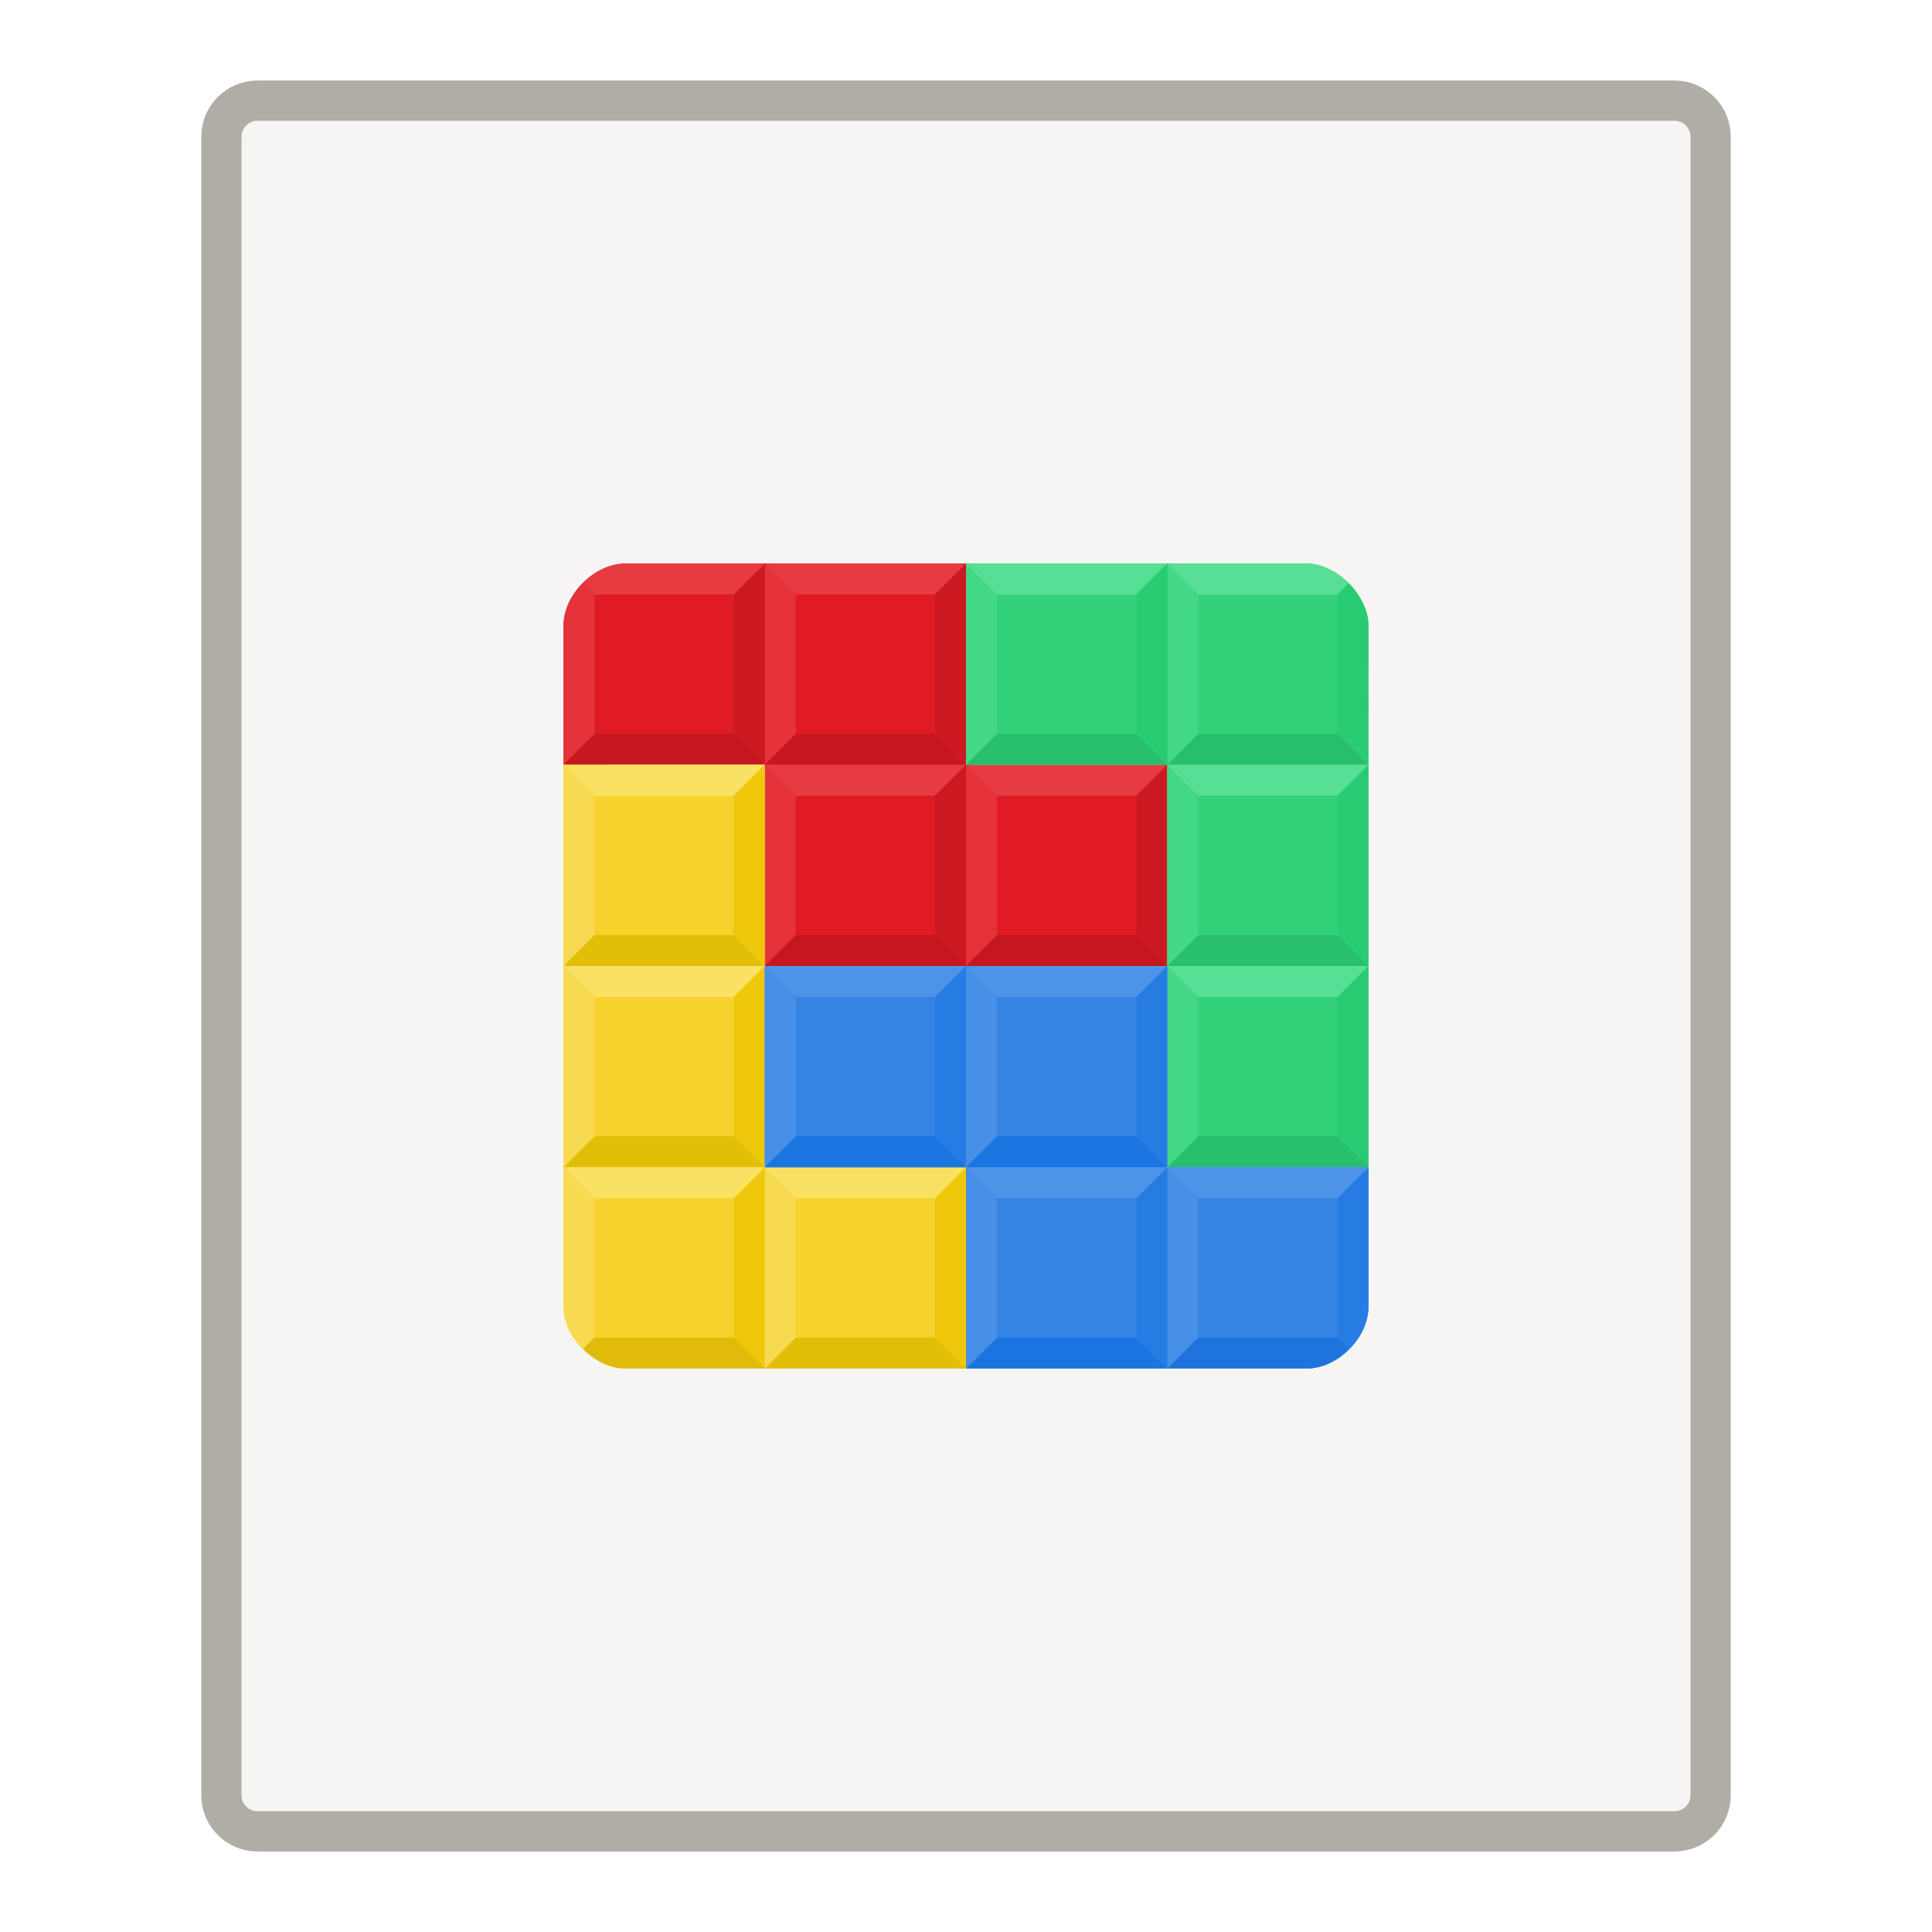
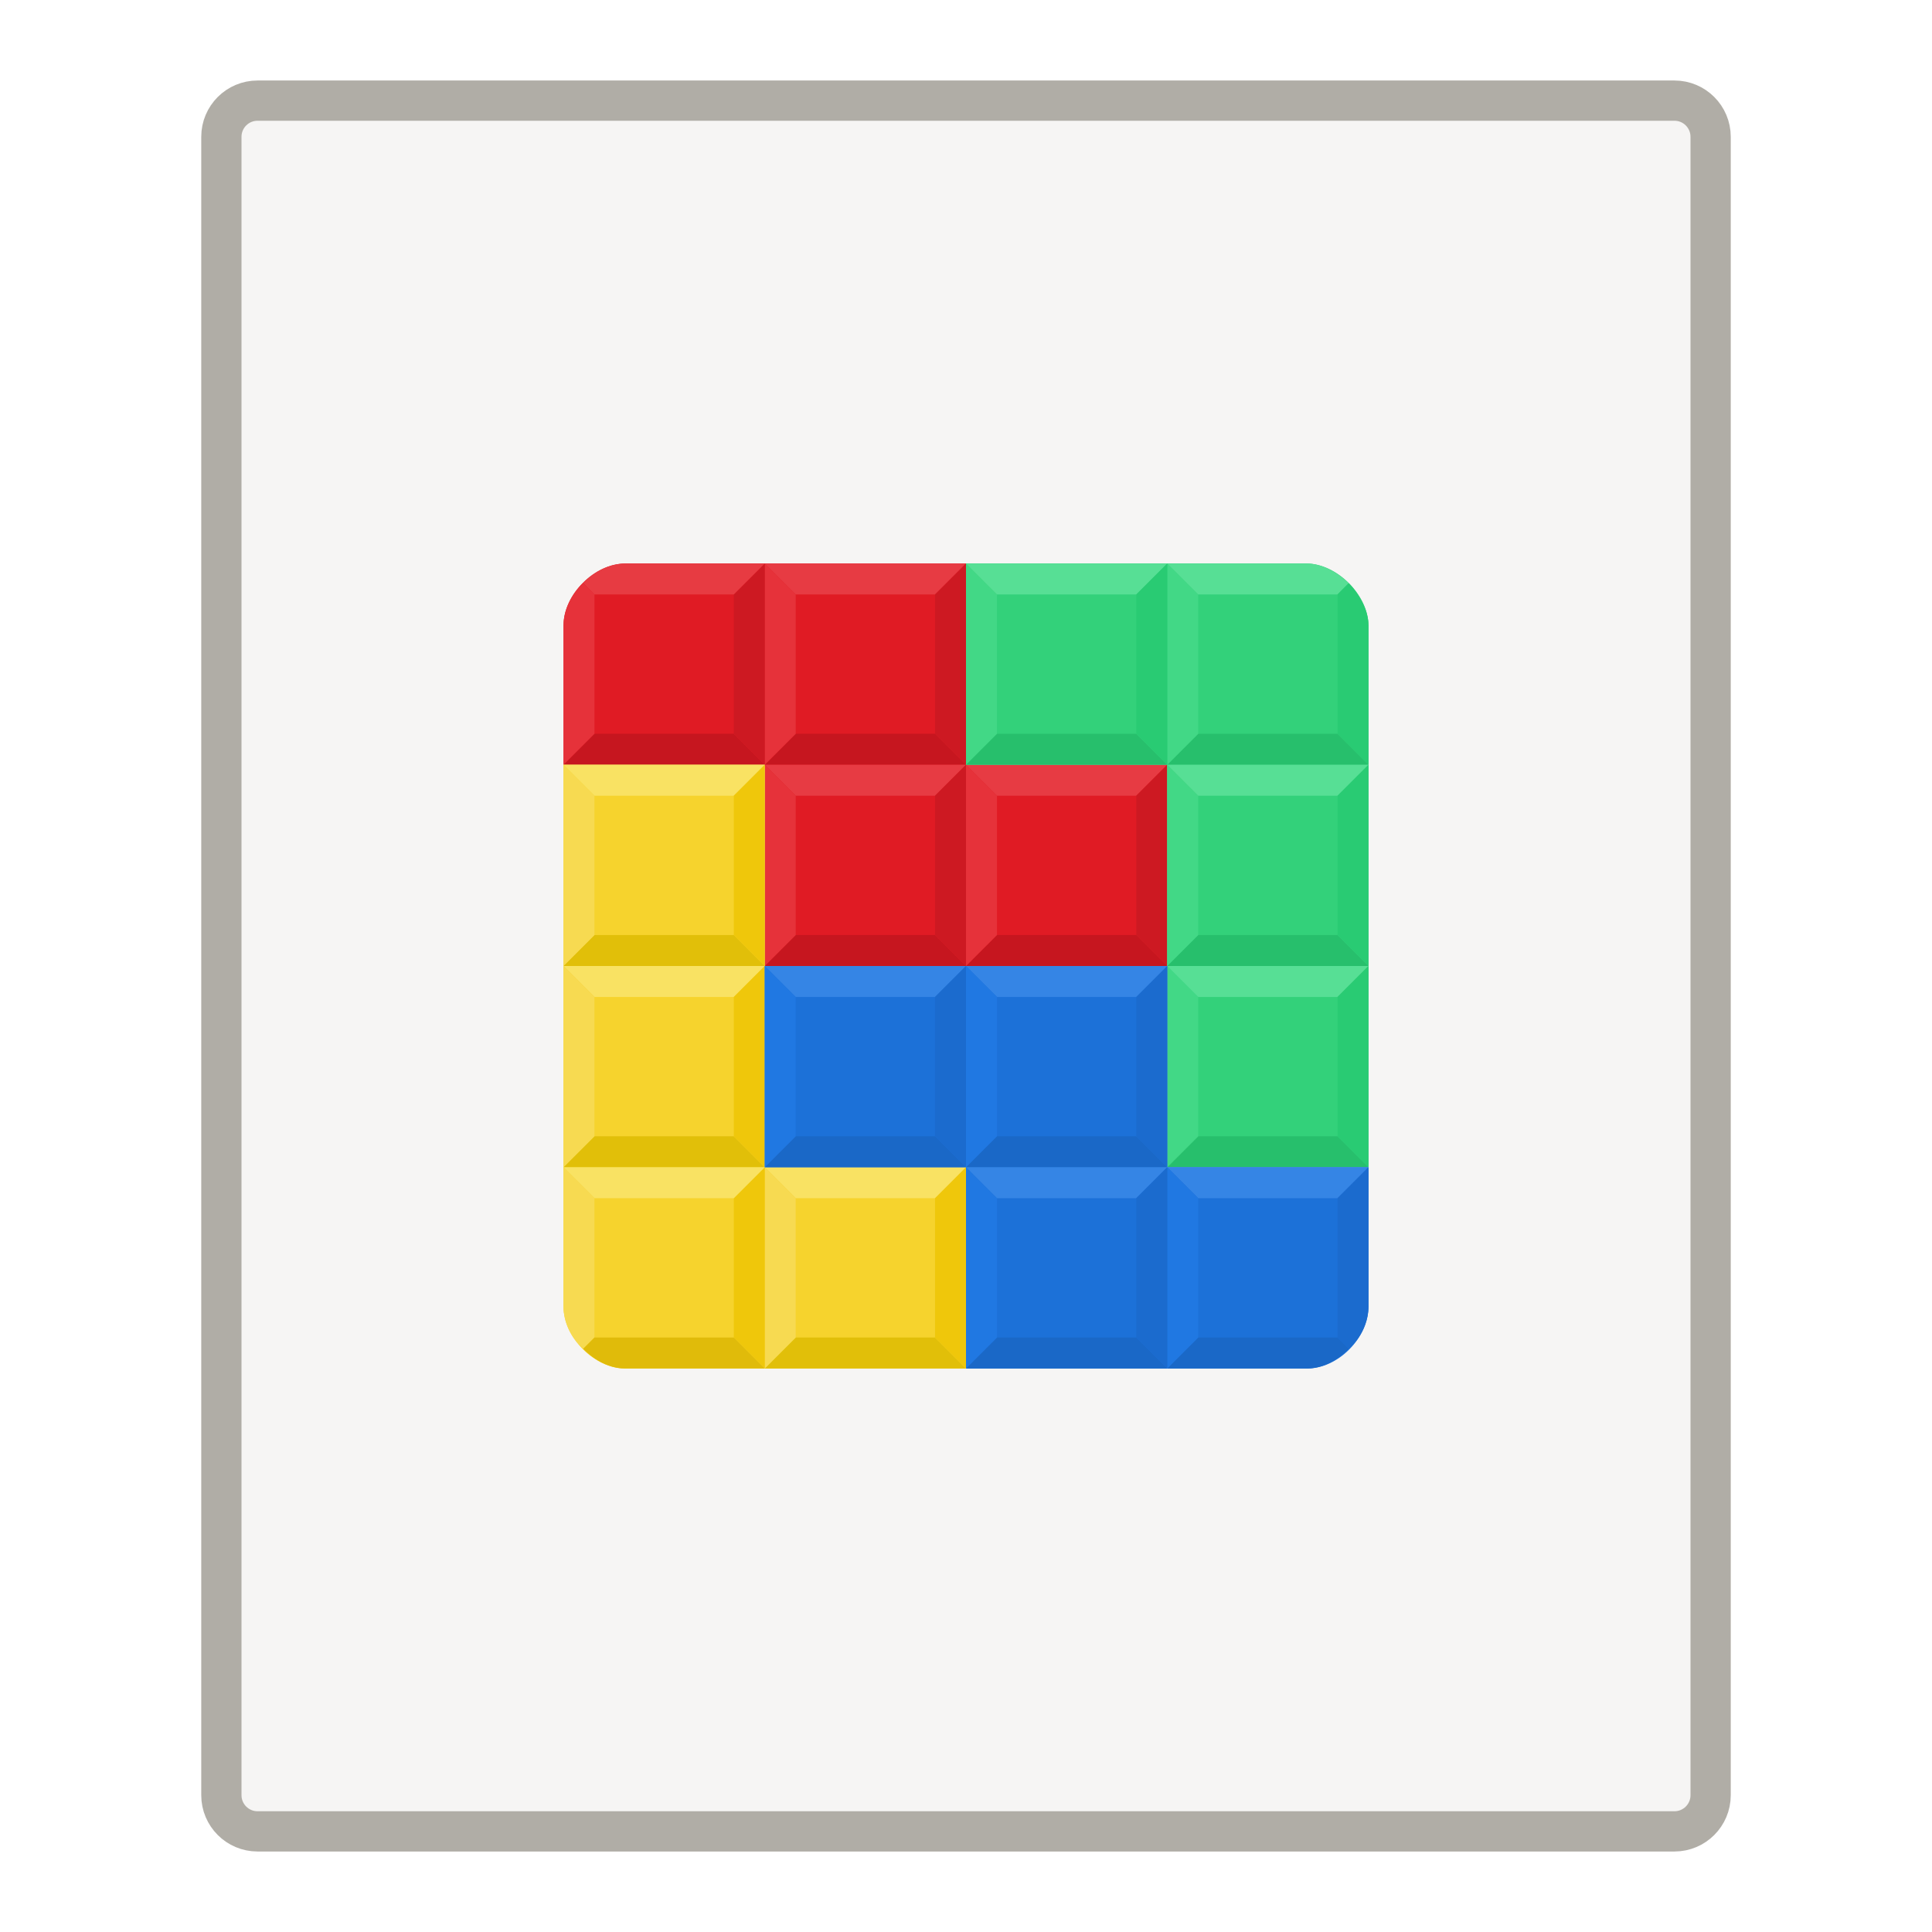
<svg xmlns="http://www.w3.org/2000/svg" xmlns:xlink="http://www.w3.org/1999/xlink" width="48" height="48" version="1.1">
-   <g>
-     <rect x="5.5" y="2.5" width="37" height="43" ry=".899" fill="#f6f5f4" stroke="#b0ada6" stroke-linejoin="round" />
-     <path d="m19 24h10v-5h-5v-5h-8.461c-0.769 0-1.538 0.769-1.538 1.538v3.462h5z" fill="#e01b24" fill-rule="evenodd" />
-     <path id="h" d="m14 19 0.769-0.769h3.462l0.769 0.769z" fill="#c6161f" fill-rule="evenodd" />
-   </g>
+   <rect x="5.5" y="2.5" width="37" height="43" ry=".899" fill="#f6f5f4" stroke="#b0ada6" stroke-linejoin="round" />
+   <path d="m19 24h10v-5h-5v-5h-8.461c-0.769 0-1.538 0.769-1.538 1.538v3.462h5z" fill="#e01b24" fill-rule="evenodd" stroke-width=".192" />
+   <path id="h" d="m14 19 0.769-0.769h3.462l0.769 0.769z" fill="#c6161f" fill-rule="evenodd" stroke-width=".192" />
  <use transform="translate(5)" width="100%" height="100%" xlink:href="#h" />
-   <use transform="translate(5,5)" width="100%" height="100%" xlink:href="#h" />
-   <use transform="translate(10,5)" width="100%" height="100%" xlink:href="#h" />
-   <path id="n" d="m19 14 0.769 0.769h3.462l0.769-0.769z" fill="#e73b43" fill-rule="evenodd" />
-   <use transform="translate(0 5)" width="100%" height="100%" xlink:href="#n" />
+   <use transform="translate(5 5)" width="100%" height="100%" xlink:href="#h" />
+   <use transform="translate(10 5)" width="100%" height="100%" xlink:href="#h" />
+   <path id="n" d="m19 14 0.769 0.769h3.462l0.769-0.769z" fill="#e73b43" fill-rule="evenodd" stroke-width=".192" />
+   <use transform="translate(4.5632e-8 5)" width="100%" height="100%" xlink:href="#n" />
  <use transform="translate(5 5)" width="100%" height="100%" xlink:href="#n" />
-   <path id="m" d="m19 14 0.769 0.769v3.462l-0.769 0.769z" fill="#e6323a" fill-rule="evenodd" />
-   <use transform="translate(0 5)" width="100%" height="100%" xlink:href="#m" />
+   <path id="m" d="m19 14 0.769 0.769v3.462l-0.769 0.769z" fill="#e6323a" fill-rule="evenodd" stroke-width=".192" />
+   <use transform="translate(4.5632e-8 5)" width="100%" height="100%" xlink:href="#m" />
  <use transform="translate(5 5)" width="100%" height="100%" xlink:href="#m" />
-   <path id="c" d="m19 19-0.769-0.769v-3.462l0.769-0.769z" fill="#cd1922" fill-rule="evenodd" />
+   <path id="c" d="m19 19-0.769-0.769v-3.462l0.769-0.769z" fill="#cd1922" fill-rule="evenodd" stroke-width=".192" />
  <use transform="translate(5 5)" width="100%" height="100%" xlink:href="#c" />
  <use transform="translate(5)" width="100%" height="100%" xlink:href="#c" />
  <use transform="translate(10 5)" width="100%" height="100%" xlink:href="#c" />
-   <g fill-rule="evenodd">
-     <path d="m14.481 14.489 0.288 0.28v3.462l-0.769 0.769v-3.462c4e-3 -0.623 0.481-1.05 0.481-1.05z" fill="#e6323a" />
-     <path d="m14.487 14.486 0.282 0.283h3.462l0.769-0.769h-3.462c-0.644 0.009-1.051 0.486-1.051 0.486z" fill="#e73b42" />
-     <path d="m24 14h8.461c0.762 0.008 1.53 0.785 1.538 1.538v13.461h-5v-10h-5z" fill="#33d17a" />
-     <path id="g" d="m24 19 0.769-0.769h3.462l0.769 0.769z" fill="#27bf6c" fill-rule="evenodd" />
+   <g transform="matrix(.19231 0 0 .19231 11.692 11.692)" fill-rule="evenodd">
+     <path d="m14.503 14.542 1.497 1.458v18l-4 4v-18c0.021-3.241 2.503-5.458 2.503-5.458z" fill="#e6323a" />
+     <path d="m14.533 14.527 1.467 1.473h18l4-4h-18c-3.346 0.045-5.467 2.527-5.467 2.527z" fill="#e73b42" />
+     <path d="m64 12h44c3.963 0.043 7.957 4.08 8 8v70h-26v-52h-26z" fill="#33d17a" />
+     <path id="g" d="m64 38 4-4h18l4 4z" fill="#27bf6c" fill-rule="evenodd" />
  </g>
-   <use transform="translate(5)" width="100%" height="100%" xlink:href="#g" />
-   <use transform="translate(5 5)" width="100%" height="100%" xlink:href="#g" />
-   <use transform="translate(5 10)" width="100%" height="100%" xlink:href="#g" />
-   <path id="f" d="m24 14 0.769 0.769v3.462l-0.769 0.769z" fill="#42d886" fill-rule="evenodd" />
+   <use transform="matrix(.19231 0 0 .19231 16.692 11.692)" width="100%" height="100%" xlink:href="#g" />
+   <use transform="matrix(.19231 0 0 .19231 16.692 16.692)" width="100%" height="100%" xlink:href="#g" />
+   <use transform="matrix(.19231 0 0 .19231 16.692 21.692)" width="100%" height="100%" xlink:href="#g" />
+   <path id="f" d="m24 14 0.769 0.769v3.462l-0.769 0.769z" fill="#42d886" fill-rule="evenodd" stroke-width=".192" />
  <use transform="translate(5)" width="100%" height="100%" xlink:href="#f" />
-   <use transform="translate(5 10)" width="100%" height="100%" xlink:href="#f" />
+   <use transform="translate(5 9.9999)" width="100%" height="100%" xlink:href="#f" />
  <use transform="translate(5 5)" width="100%" height="100%" xlink:href="#f" />
-   <path id="p" d="m24 14 0.769 0.769h3.462l0.769-0.769z" fill="#57df95" fill-rule="evenodd" />
+   <path id="p" d="m24 14 0.769 0.769h3.462l0.769-0.769z" fill="#57df95" fill-rule="evenodd" stroke-width=".192" />
  <use transform="translate(5 5)" width="100%" height="100%" xlink:href="#p" />
-   <use transform="translate(5 10)" width="100%" height="100%" xlink:href="#p" />
-   <path id="o" d="m29 14-0.769 0.769v3.462l0.769 0.769z" fill="#29cb73" fill-rule="evenodd" />
+   <use transform="translate(5 9.9999)" width="100%" height="100%" xlink:href="#p" />
+   <path id="o" d="m29 14-0.769 0.769v3.462l0.769 0.769z" fill="#29cb73" fill-rule="evenodd" stroke-width=".192" />
  <use transform="translate(5 5)" width="100%" height="100%" xlink:href="#o" />
-   <use transform="translate(5 10)" width="100%" height="100%" xlink:href="#o" />
-   <g fill-rule="evenodd">
-     <path d="m29 14 0.769 0.769h3.462l0.275-0.281s-0.467-0.489-1.044-0.489z" fill="#57df95" />
-     <path d="m34 15.538c-0.003-0.574-0.49-1.049-0.49-1.049l-0.28 0.28v3.462l0.769 0.769z" fill="#29cb73" />
-     <path d="m14 19v13.461c0.004 0.77 0.769 1.538 1.535 1.538l8.464-3.25e-4 1.92e-4 -5h-5v-10z" fill="#f6d32d" />
-     <path id="j" d="m19 24h-5l0.769-0.769h3.462z" fill="#e1bf09" fill-rule="evenodd" />
+   <use transform="translate(5 9.9999)" width="100%" height="100%" xlink:href="#o" />
+   <g transform="matrix(.19231 0 0 .19231 11.692 11.692)" fill-rule="evenodd">
+     <path d="m90 12 4 4h18l1.427-1.459s-2.427-2.541-5.427-2.541z" fill="#57df95" />
+     <path d="m116 20c-0.015-2.983-2.547-5.453-2.547-5.453l-1.453 1.453v18l4 4z" fill="#29cb73" />
+     <path d="m12 38v70c0.021 4.005 4 8 7.984 8l44.015-2e-3 9.99e-4 -25.998h-26v-52z" fill="#f6d32d" />
+     <path id="j" d="m38 64h-26l4-4h18z" fill="#e1bf09" fill-rule="evenodd" />
  </g>
-   <use transform="translate(0 5)" width="100%" height="100%" xlink:href="#j" />
-   <use transform="translate(5 10)" width="100%" height="100%" xlink:href="#j" />
-   <path id="a" d="m19 19h-5l0.769 0.769h3.462z" fill="#f9e263" fill-rule="evenodd" />
-   <use transform="translate(0 5)" width="100%" height="100%" xlink:href="#a" />
-   <use transform="translate(5 10)" width="100%" height="100%" xlink:href="#a" />
-   <path id="i" d="m14 24v-5l0.769 0.769v3.462z" fill="#f7da51" fill-rule="evenodd" />
-   <use transform="translate(0 5)" width="100%" height="100%" xlink:href="#i" />
-   <use transform="translate(5 10)" width="100%" height="100%" xlink:href="#i" />
-   <path id="b" d="m19 19v5l-0.769-0.769v-3.462z" fill="#efc70b" fill-rule="evenodd" />
-   <use transform="translate(0 5)" width="100%" height="100%" xlink:href="#b" />
-   <use transform="translate(5 10)" width="100%" height="100%" xlink:href="#b" />
-   <use transform="translate(0 10)" width="100%" height="100%" xlink:href="#b" />
-   <use transform="translate(0 10)" width="100%" height="100%" xlink:href="#a" />
-   <g fill-rule="evenodd">
+   <use transform="matrix(.19231 0 0 .19231 11.692 16.692)" width="100%" height="100%" xlink:href="#j" />
+   <use transform="matrix(.19231 0 0 .19231 16.692 21.692)" width="100%" height="100%" xlink:href="#j" />
+   <path id="a" d="m19 19h-5l0.769 0.769h3.462z" fill="#f9e263" fill-rule="evenodd" stroke-width=".192" />
+   <use transform="translate(4.5632e-8 5)" width="100%" height="100%" xlink:href="#a" />
+   <use transform="translate(5 9.9999)" width="100%" height="100%" xlink:href="#a" />
+   <path id="i" d="m14 24v-5l0.769 0.769v3.462z" fill="#f7da51" fill-rule="evenodd" stroke-width=".192" />
+   <use transform="translate(4.5632e-8 5)" width="100%" height="100%" xlink:href="#i" />
+   <use transform="translate(5 9.9999)" width="100%" height="100%" xlink:href="#i" />
+   <path id="b" d="m19 19v5l-0.769-0.769v-3.462z" fill="#efc70b" fill-rule="evenodd" stroke-width=".192" />
+   <use transform="translate(4.5632e-8 5)" width="100%" height="100%" xlink:href="#b" />
+   <use transform="translate(5 9.9999)" width="100%" height="100%" xlink:href="#b" />
+   <use transform="translate(4.5632e-8 9.9999)" width="100%" height="100%" xlink:href="#b" />
+   <use transform="translate(4.5632e-8 9.9999)" width="100%" height="100%" xlink:href="#a" />
+   <g fill-rule="evenodd" stroke-width=".192">
    <path d="m14 32.461v-3.462l0.769 0.769v3.462l-0.279 0.279s-0.482-0.376-0.491-1.048z" fill="#f7da51" />
    <path d="m19 34h-3.462c-0.606 0.008-1.048-0.491-1.048-0.491l0.279-0.279h3.462z" fill="#e0bb0a" />
-     <path d="m19 24h10v5h5v3.448c0 0.795-0.76 1.56-1.538 1.552h-8.461v-5h-5z" fill="#3584e4" />
-     <path id="l" d="m19 29 0.769-0.769h3.462l0.769 0.769z" fill="#1a75e0" fill-rule="evenodd" />
+     <path d="m19 24h10v5h5v3.448c0 0.795-0.76 1.56-1.538 1.552h-8.461v-5h-5z" fill="#1c71d8" />
+     <path id="l" d="m19 29 0.769-0.769h3.462l0.769 0.769z" fill="#1a68c7" fill-rule="evenodd" stroke-width=".192" />
  </g>
  <use transform="translate(5)" width="100%" height="100%" xlink:href="#l" />
  <use transform="translate(4.9998 4.9996)" width="100%" height="100%" xlink:href="#l" />
-   <path d="m29 34h3.462c0.606 0.008 1.048-0.491 1.048-0.491l-0.279-0.279h-3.462z" fill="#1e74dc" fill-rule="evenodd" />
-   <path id="e" d="m19 24 0.769 0.769h3.462l0.769-0.769z" fill="#4d94e9" fill-rule="evenodd" />
+   <path d="m29 34h3.462c0.606 0.008 1.048-0.491 1.048-0.491l-0.279-0.279h-3.462z" fill="#1a68c7" fill-rule="evenodd" stroke-width=".192" />
+   <path id="e" d="m19 24 0.769 0.769h3.462l0.769-0.769z" fill="#3585e5" fill-rule="evenodd" stroke-width=".192" />
  <use transform="translate(5)" width="100%" height="100%" xlink:href="#e" />
  <use transform="translate(5 5)" width="100%" height="100%" xlink:href="#e" />
  <use transform="translate(10 5)" width="100%" height="100%" xlink:href="#e" />
-   <path id="d" d="m19 29 0.769-0.769v-3.462l-0.769-0.769z" fill="#478fe7" fill-rule="evenodd" />
+   <path id="d" d="m19 29 0.769-0.769v-3.462l-0.769-0.769z" fill="#2078e2" fill-rule="evenodd" stroke-width=".192" />
  <use transform="translate(5)" width="100%" height="100%" xlink:href="#d" />
  <use transform="translate(5 5)" width="100%" height="100%" xlink:href="#d" />
  <use transform="translate(9.9998 4.9996)" width="100%" height="100%" xlink:href="#d" />
-   <path id="k" d="m24 29-0.769-0.769v-3.462l0.769-0.769z" fill="#277ce3" fill-rule="evenodd" />
+   <path id="k" d="m24 29-0.769-0.769v-3.462l0.769-0.769z" fill="#1b6bce" fill-rule="evenodd" stroke-width=".192" />
  <use transform="translate(5)" width="100%" height="100%" xlink:href="#k" />
  <use transform="translate(5 5)" width="100%" height="100%" xlink:href="#k" />
-   <path d="m34 32.461v-3.462l-0.769 0.769v3.462l0.279 0.279s0.482-0.376 0.491-1.048z" fill="#277ce3" fill-rule="evenodd" />
+   <path d="m34 32.461v-3.462l-0.769 0.769v3.462l0.279 0.279s0.482-0.376 0.491-1.048z" fill="#1b6bce" fill-rule="evenodd" stroke-width=".192" />
</svg>
